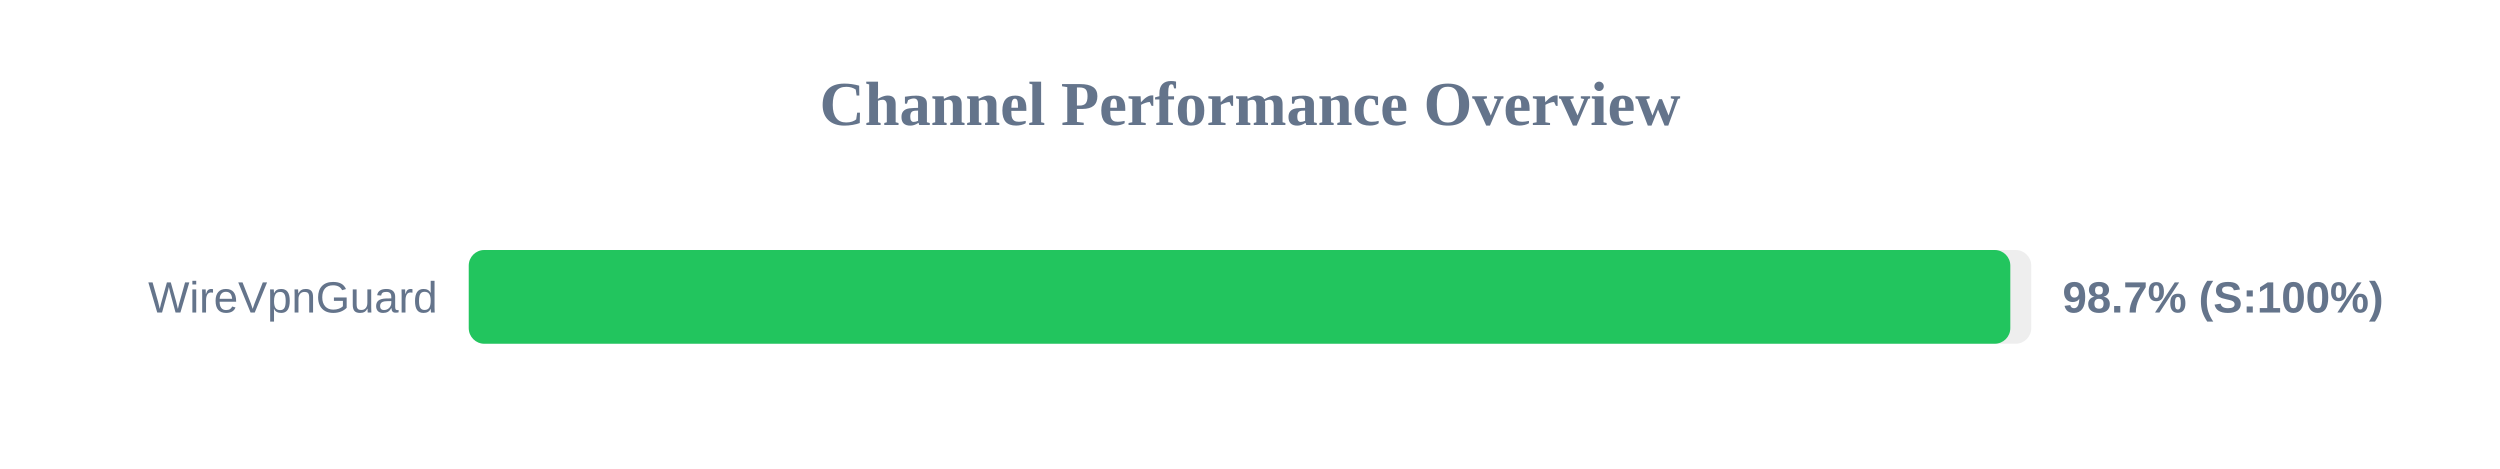
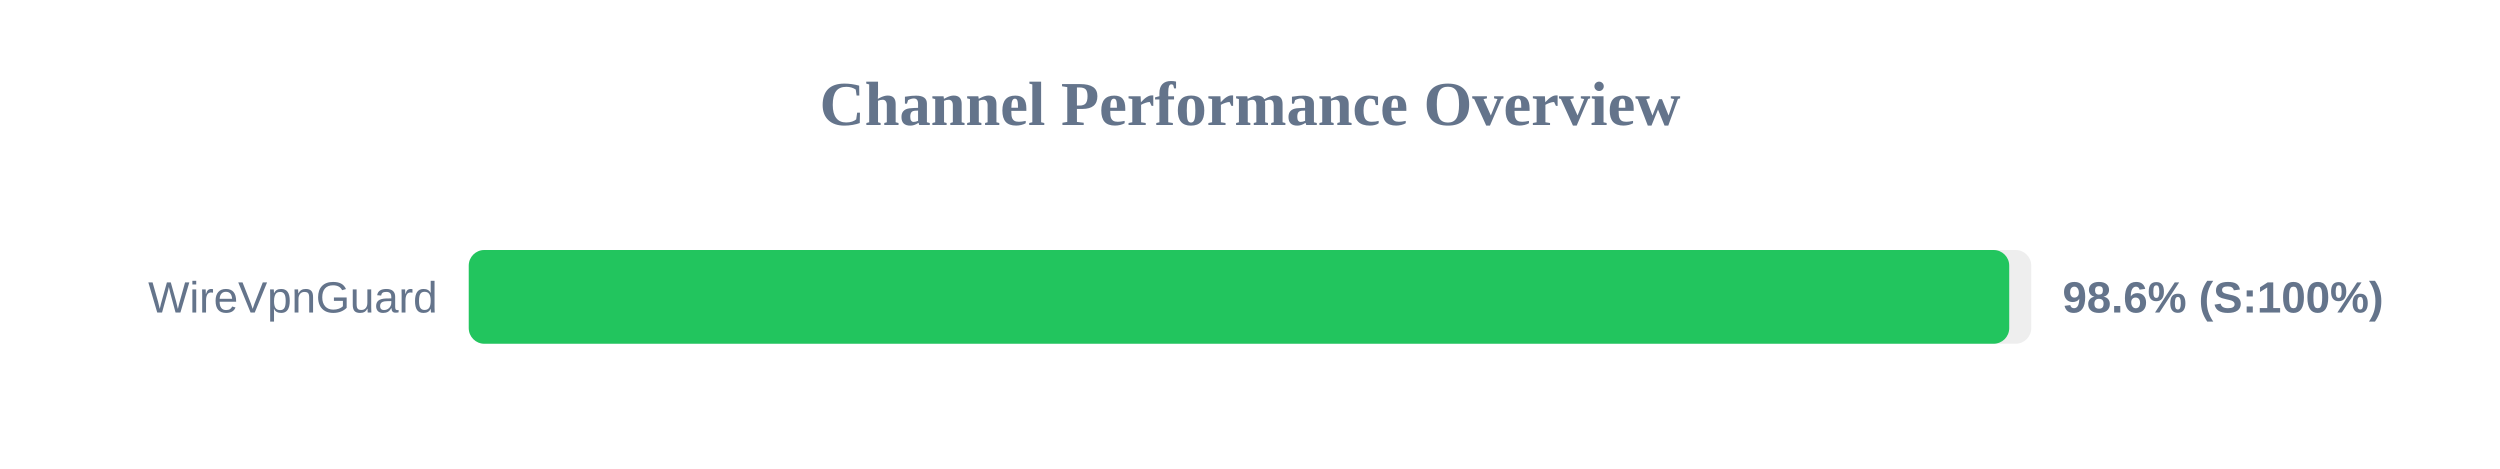
<svg xmlns="http://www.w3.org/2000/svg" width="800" height="150" version="1.1">
  <style>
        .row { font: 14px Arial; fill: #64748b; }
        .score { font: bold 14px Arial; fill: #64748b; }
    </style>
  <text x="400" y="40" text-anchor="middle" font-size="20px" font-weight="bold" fill="#64748b">Channel Performance Overview</text>
  <rect x="150" y="80" width="500" height="30" fill="#eee" rx="5" />
-   <rect x="150" y="80" width="493.3" height="30" fill="#22c55e" rx="5" />
+   <rect x="150" y="80" width="492.95" height="30" fill="#22c55e" rx="5" />
  <text x="140" y="100" text-anchor="end" class="row">WireVpnGuard</text>
-   <text x="660" y="100" text-anchor="start" class="score">98.7% (S:100%)</text>
+   <text x="660" y="100" text-anchor="start" class="score">98.6% (S:100%)</text>
</svg>
